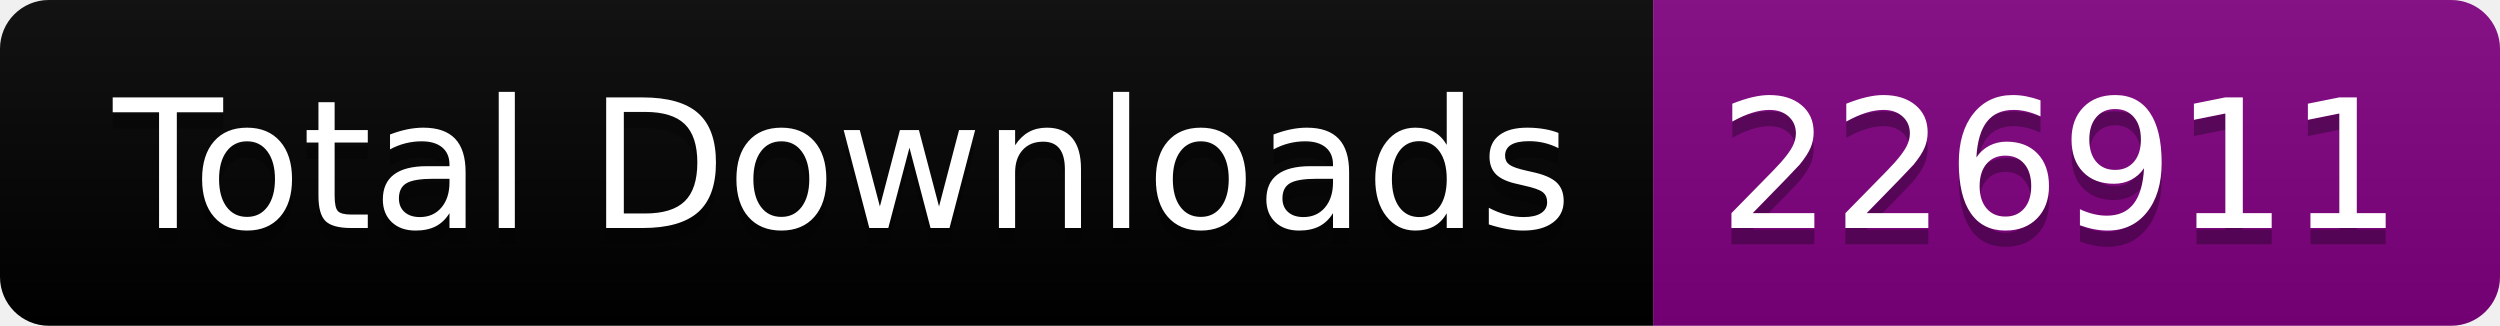
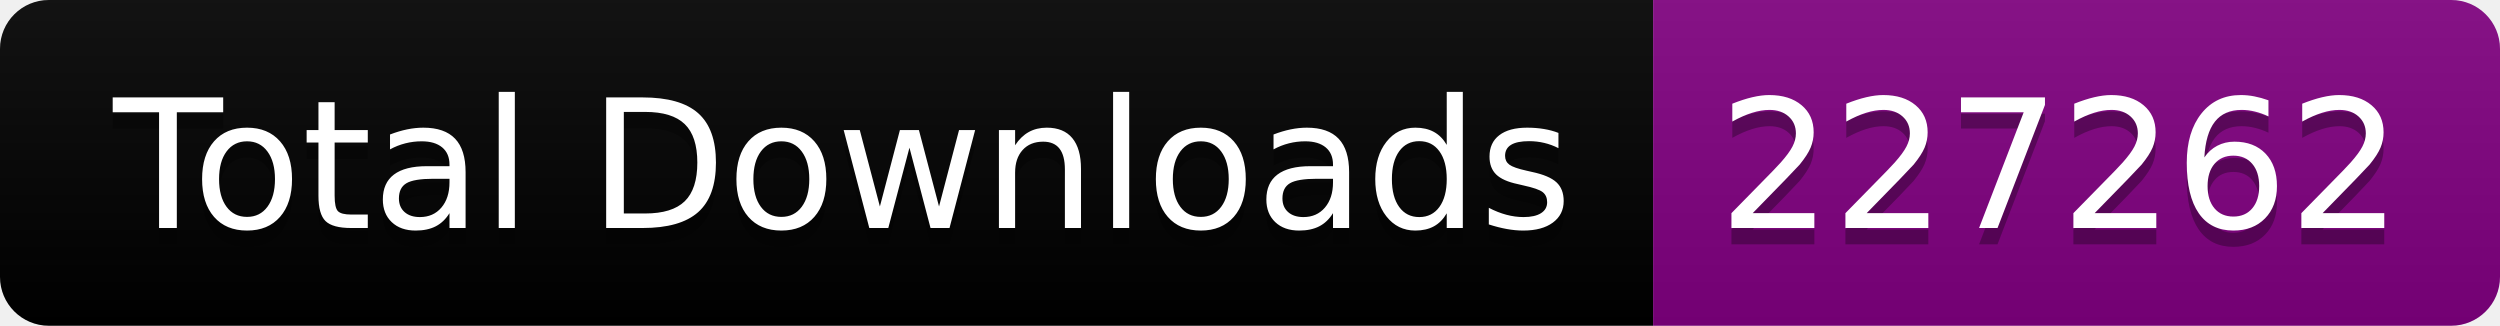
<svg xmlns="http://www.w3.org/2000/svg" width="153.5" height="20">
  <linearGradient id="smooth" x2="0" y2="100%">
    <stop offset="0" stop-color="#bbb" stop-opacity=".1" />
    <stop offset="1" stop-opacity=".1" />
  </linearGradient>
  <clipPath id="round">
    <rect width="153.5" height="20" rx="3" fill="#fff" />
  </clipPath>
  <g clip-path="url(#round)">
    <rect width="101.5" height="20" fill="black" />
    <rect x="101.5" width="52.0" height="20" fill="purple" />
    <rect width="153.5" height="20" fill="url(#smooth)" />
  </g>
  <g fill="#fff" text-anchor="middle" font-family="DejaVu Sans,Verdana,Geneva,sans-serif" font-size="110">
    <text x="517.5" y="150" fill="#010101" fill-opacity=".3" transform="scale(0.1)" textLength="915.0" lengthAdjust="spacing">Total Downloads</text>
    <text x="517.5" y="140" transform="scale(0.1)" textLength="915.0" lengthAdjust="spacing">Total Downloads</text>
-     <text x="1265.0" y="150" fill="#010101" fill-opacity=".3" transform="scale(0.1)" textLength="420.0" lengthAdjust="spacing">226911</text>
-     <text x="1265.0" y="140" transform="scale(0.1)" textLength="420.0" lengthAdjust="spacing">226911</text>
+     <text x="1265.0" y="150" fill="#010101" fill-opacity=".3" transform="scale(0.1)" textLength="420.0" lengthAdjust="spacing">227262</text>
+     <text x="1265.0" y="140" transform="scale(0.1)" textLength="420.0" lengthAdjust="spacing">227262</text>
  </g>
</svg>
